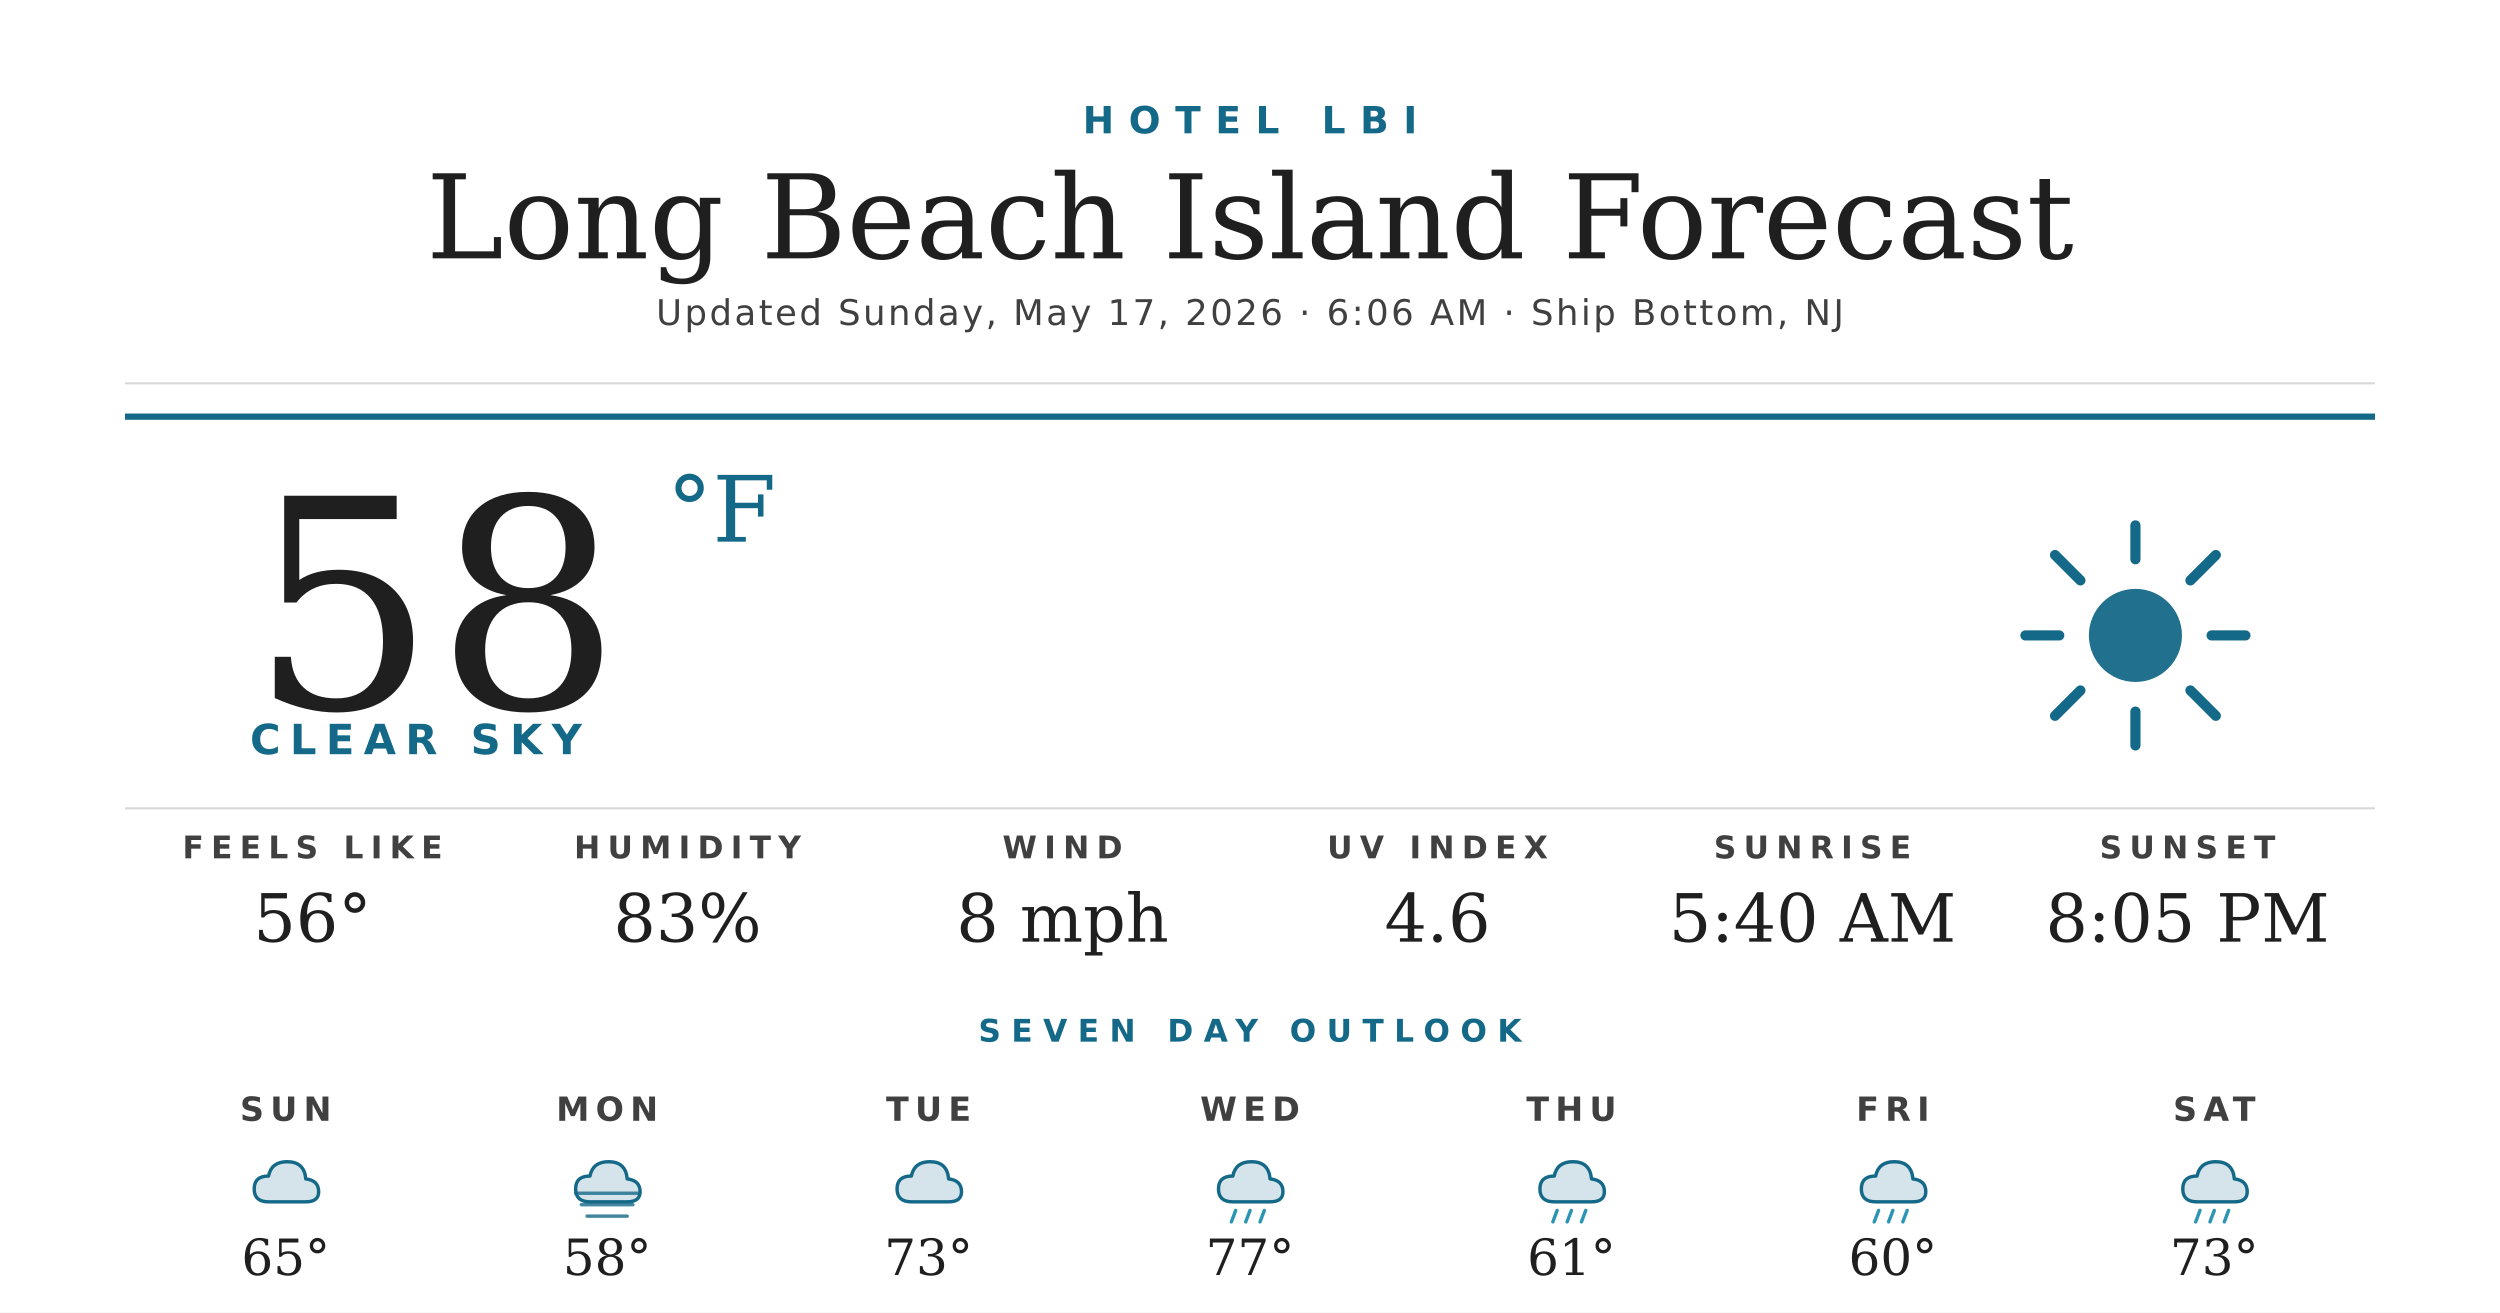
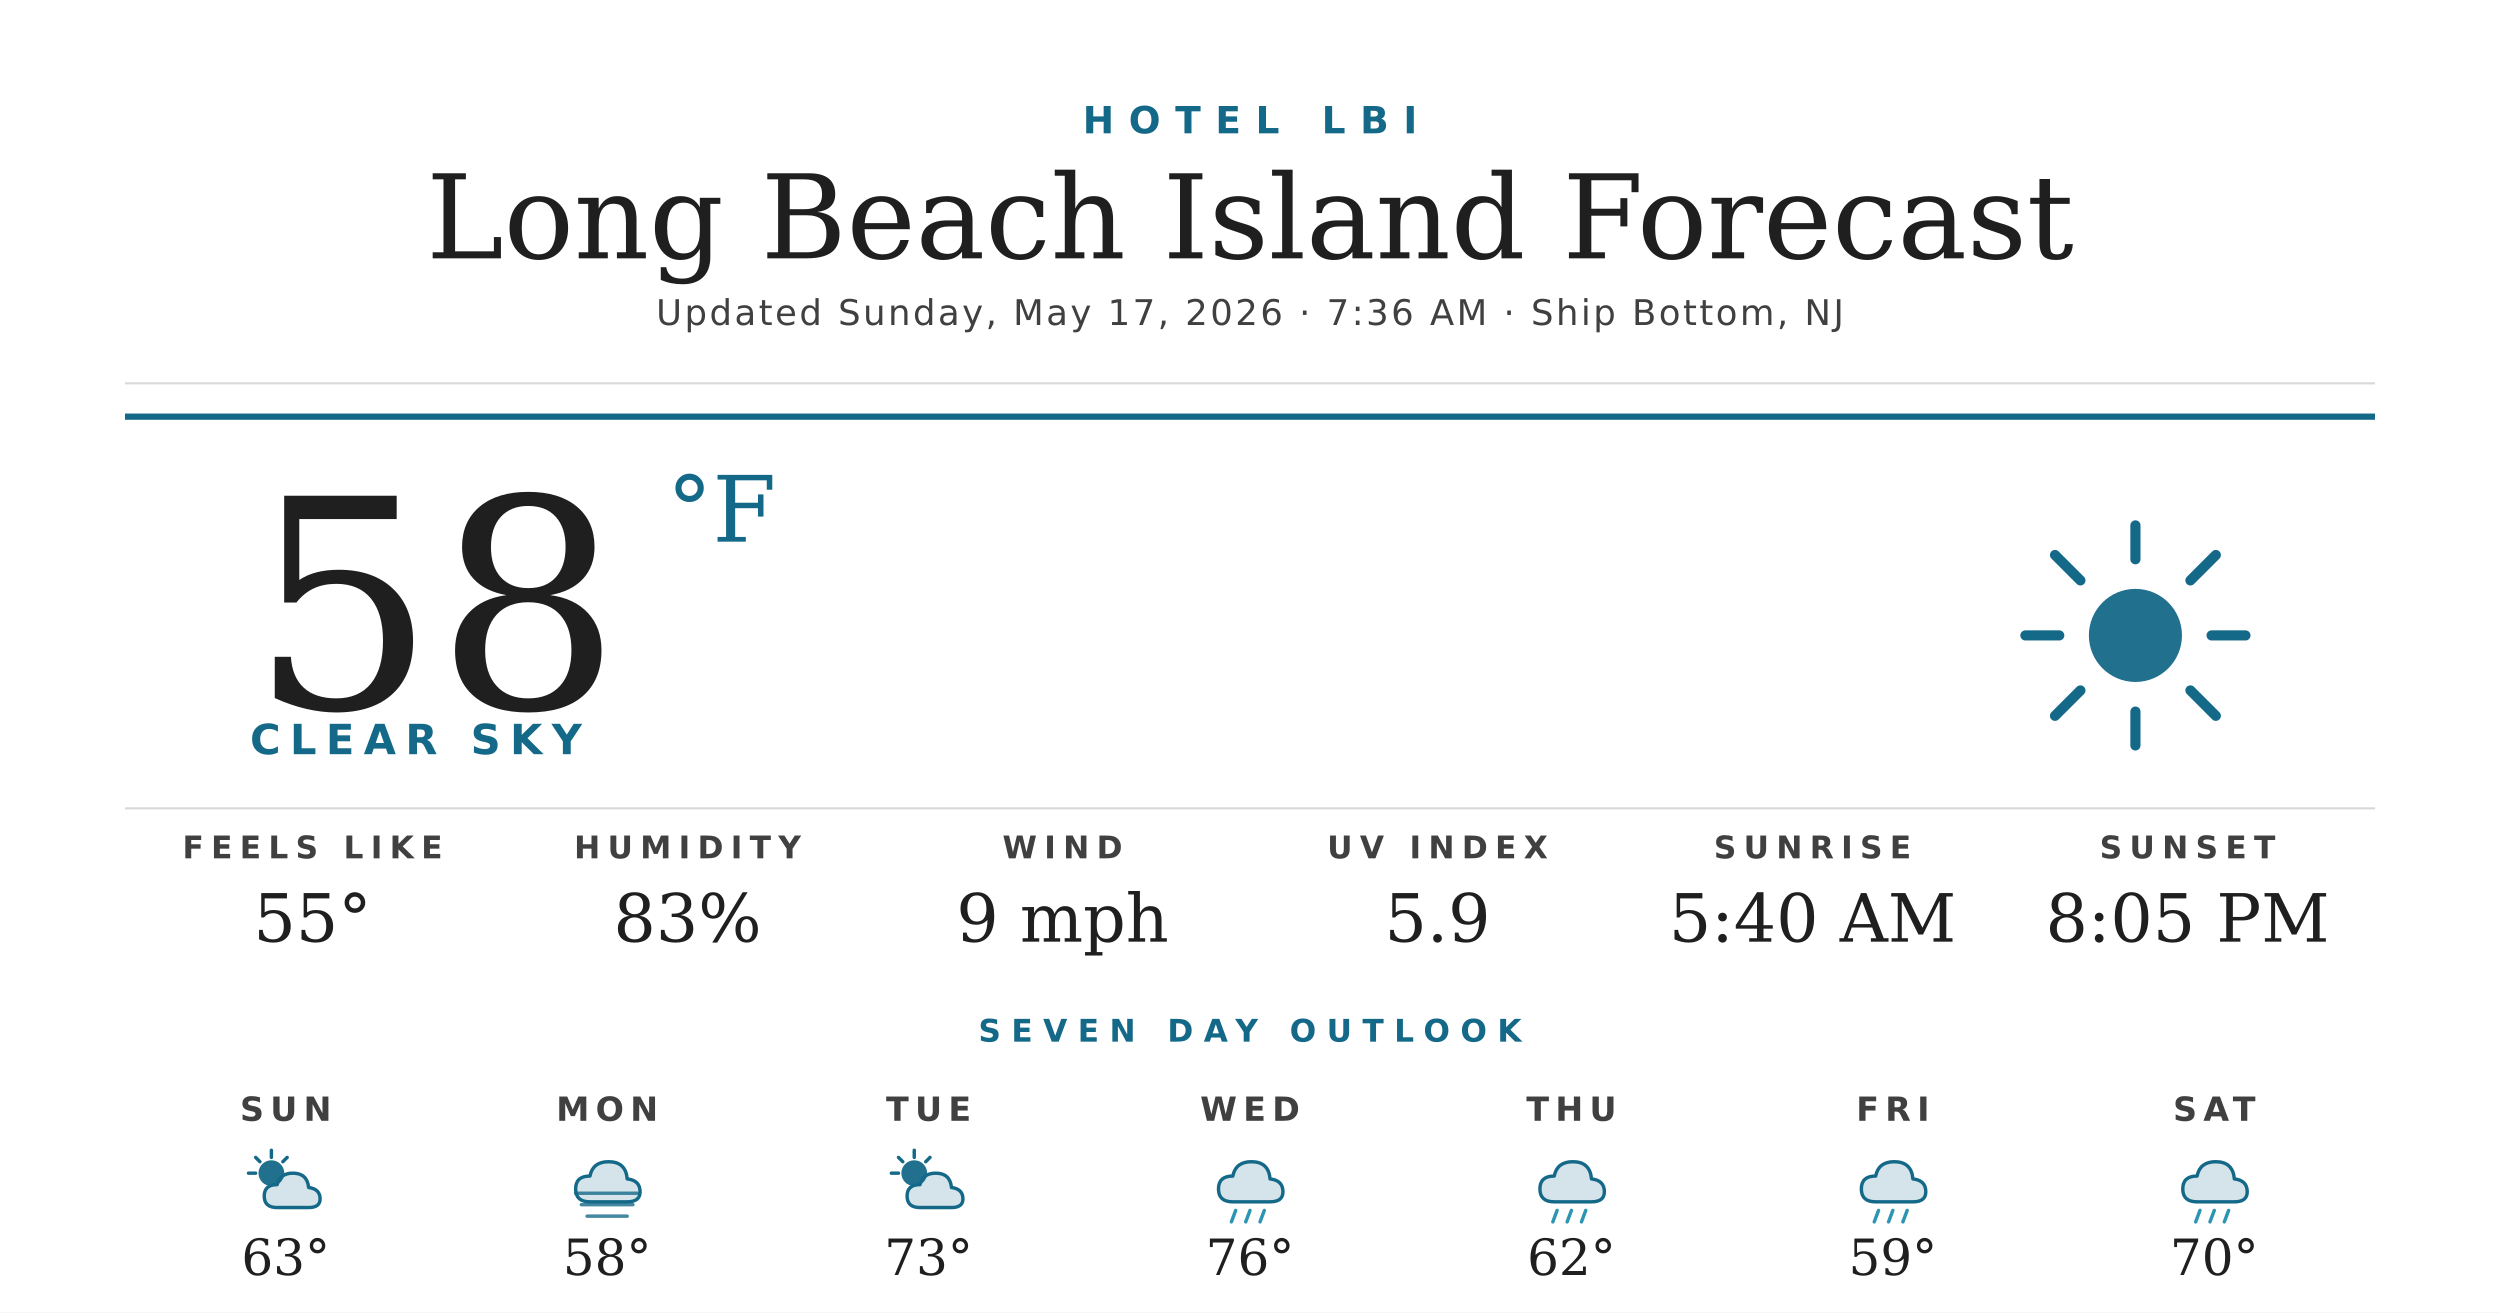
<svg xmlns="http://www.w3.org/2000/svg" width="1200" height="630" viewBox="0 0 1200 630">
  <rect width="1200" height="630" fill="#ffffff" />
  <text x="600" y="64" text-anchor="middle" font-family="'Montserrat Bold', 'Montserrat', 'DejaVu Sans', Helvetica, Arial, sans-serif" font-size="18" font-weight="700" fill="#156988" letter-spacing="7">HOTEL LBI</text>
  <text x="600" y="124" text-anchor="middle" font-family="'Prata', 'DejaVu Serif', Georgia, serif" font-size="56" fill="#1f1f1f">Long Beach Island Forecast</text>
-   <text x="600" y="156" text-anchor="middle" font-family="'Montserrat', 'DejaVu Sans', Helvetica, Arial, sans-serif" font-size="17" font-weight="500" fill="#404040" letter-spacing="1.2">Updated Sunday, May 17, 2026 · 6:06 AM · Ship Bottom, NJ</text>
+   <text x="600" y="156" text-anchor="middle" font-family="'Montserrat', 'DejaVu Sans', Helvetica, Arial, sans-serif" font-size="17" font-weight="500" fill="#404040" letter-spacing="1.2">Updated Sunday, May 17, 2026 · 7:36 AM · Ship Bottom, NJ</text>
  <line x1="60" y1="184" x2="1140" y2="184" stroke="#d8d8d8" stroke-width="1" />
  <line x1="60" y1="200" x2="1140" y2="200" stroke="#156988" stroke-width="3" />
  <text x="120" y="340" font-family="'Prata', 'DejaVu Serif', Georgia, serif" font-size="140" fill="#1f1f1f">58</text>
  <text x="320" y="260" font-family="'Prata', 'DejaVu Serif', Georgia, serif" font-size="44" fill="#156988">°F</text>
  <text x="120" y="362" font-family="'Montserrat Bold', 'Montserrat', 'DejaVu Sans', Helvetica, Arial, sans-serif" font-size="20" font-weight="700" fill="#156988" letter-spacing="4.5">CLEAR SKY</text>
  <g transform="translate(960,240) scale(2.03125)">
    <circle cx="32" cy="32" r="11" fill="#156988" opacity="0.95" />
    <g stroke="#156988" stroke-width="2.4" stroke-linecap="round">
      <line x1="32" y1="6" x2="32" y2="14" />
      <line x1="32" y1="50" x2="32" y2="58" />
      <line x1="6" y1="32" x2="14" y2="32" />
      <line x1="50" y1="32" x2="58" y2="32" />
      <line x1="13" y1="13" x2="19" y2="19" />
      <line x1="45" y1="45" x2="51" y2="51" />
      <line x1="13" y1="51" x2="19" y2="45" />
      <line x1="45" y1="19" x2="51" y2="13" />
    </g>
  </g>
  <line x1="60" y1="388" x2="1140" y2="388" stroke="#d8d8d8" stroke-width="1" />
  <text x="150" y="412" text-anchor="middle" font-family="'Montserrat Bold', 'Montserrat', 'DejaVu Sans', Helvetica, Arial, sans-serif" font-size="15" font-weight="700" fill="#404040" letter-spacing="3.5">FEELS LIKE</text>
-   <text x="150" y="452" text-anchor="middle" font-family="'Prata', 'DejaVu Serif', Georgia, serif" font-size="32" fill="#1f1f1f">56°</text>
+   <text x="150" y="452" text-anchor="middle" font-family="'Prata', 'DejaVu Serif', Georgia, serif" font-size="32" fill="#1f1f1f">55°</text>
  <text x="330" y="412" text-anchor="middle" font-family="'Montserrat Bold', 'Montserrat', 'DejaVu Sans', Helvetica, Arial, sans-serif" font-size="15" font-weight="700" fill="#404040" letter-spacing="3.5">HUMIDITY</text>
  <text x="330" y="452" text-anchor="middle" font-family="'Prata', 'DejaVu Serif', Georgia, serif" font-size="32" fill="#1f1f1f">83%</text>
  <text x="510" y="412" text-anchor="middle" font-family="'Montserrat Bold', 'Montserrat', 'DejaVu Sans', Helvetica, Arial, sans-serif" font-size="15" font-weight="700" fill="#404040" letter-spacing="3.5">WIND</text>
-   <text x="510" y="452" text-anchor="middle" font-family="'Prata', 'DejaVu Serif', Georgia, serif" font-size="32" fill="#1f1f1f">8 mph</text>
+   <text x="510" y="452" text-anchor="middle" font-family="'Prata', 'DejaVu Serif', Georgia, serif" font-size="32" fill="#1f1f1f">9 mph</text>
  <text x="690" y="412" text-anchor="middle" font-family="'Montserrat Bold', 'Montserrat', 'DejaVu Sans', Helvetica, Arial, sans-serif" font-size="15" font-weight="700" fill="#404040" letter-spacing="3.5">UV INDEX</text>
-   <text x="690" y="452" text-anchor="middle" font-family="'Prata', 'DejaVu Serif', Georgia, serif" font-size="32" fill="#1f1f1f">4.6</text>
+   <text x="690" y="452" text-anchor="middle" font-family="'Prata', 'DejaVu Serif', Georgia, serif" font-size="32" fill="#1f1f1f">5.9</text>
  <text x="870" y="412" text-anchor="middle" font-family="'Montserrat Bold', 'Montserrat', 'DejaVu Sans', Helvetica, Arial, sans-serif" font-size="15" font-weight="700" fill="#404040" letter-spacing="3.5">SUNRISE</text>
  <text x="870" y="452" text-anchor="middle" font-family="'Prata', 'DejaVu Serif', Georgia, serif" font-size="32" fill="#1f1f1f">5:40 AM</text>
  <text x="1050" y="412" text-anchor="middle" font-family="'Montserrat Bold', 'Montserrat', 'DejaVu Sans', Helvetica, Arial, sans-serif" font-size="15" font-weight="700" fill="#404040" letter-spacing="3.5">SUNSET</text>
  <text x="1050" y="452" text-anchor="middle" font-family="'Prata', 'DejaVu Serif', Georgia, serif" font-size="32" fill="#1f1f1f">8:05 PM</text>
  <text x="600" y="500" text-anchor="middle" font-family="'Montserrat Bold', 'Montserrat', 'DejaVu Sans', Helvetica, Arial, sans-serif" font-size="15" font-weight="700" fill="#156988" letter-spacing="5">SEVEN DAY OUTLOOK</text>
  <text x="137.143" y="538" text-anchor="middle" font-family="'Montserrat Bold', 'Montserrat', 'DejaVu Sans', Helvetica, Arial, sans-serif" font-size="16" font-weight="700" fill="#404040" letter-spacing="3">SUN</text>
  <g transform="translate(115.1429,548) scale(0.6875)">
-     <path d="M20 42 Q10 42 10 33 Q10 24 20 24 Q22 14 33 14 Q45 14 46 26 Q55 27 55 35 Q55 42 46 42 Z" fill="#156988" opacity="0.18" />
-     <path d="M20 42 Q10 42 10 33 Q10 24 20 24 Q22 14 33 14 Q45 14 46 26 Q55 27 55 35 Q55 42 46 42 Z" fill="none" stroke="#156988" stroke-width="2.4" stroke-linejoin="round" />
+     <circle cx="22" cy="22" r="9" fill="#156988" opacity="0.95" />
+     <g stroke="#156988" stroke-width="2.4" stroke-linecap="round">
+       <line x1="22" y1="6" x2="22" y2="11" />
+       <line x1="6" y1="22" x2="11" y2="22" />
+       <line x1="11" y1="11" x2="14" y2="14" />
+       <line x1="33" y1="11" x2="30" y2="14" />
+     </g>
+     <path d="M26 46 Q17 46 17 38 Q17 30 26 30 Q28 22 37 22 Q47 22 48 32 Q56 33 56 40 Q56 46 48 46 Z" fill="#156988" opacity="0.18" />
+     <path d="M26 46 Q17 46 17 38 Q17 30 26 30 Q28 22 37 22 Q47 22 48 32 Q56 33 56 40 Q56 46 48 46 Z" fill="none" stroke="#156988" stroke-width="2.4" stroke-linejoin="round" />
  </g>
-   <text x="137.143" y="612" text-anchor="middle" font-family="'Prata', 'DejaVu Serif', Georgia, serif" font-size="24" fill="#1f1f1f">65°</text>
+   <text x="137.143" y="612" text-anchor="middle" font-family="'Prata', 'DejaVu Serif', Georgia, serif" font-size="24" fill="#1f1f1f">63°</text>
  <text x="291.429" y="538" text-anchor="middle" font-family="'Montserrat Bold', 'Montserrat', 'DejaVu Sans', Helvetica, Arial, sans-serif" font-size="16" font-weight="700" fill="#404040" letter-spacing="3">MON</text>
  <g transform="translate(269.4286,548) scale(0.6875)">
    <path d="M20 42 Q10 42 10 33 Q10 24 20 24 Q22 14 33 14 Q45 14 46 26 Q55 27 55 35 Q55 42 46 42 Z" fill="#156988" opacity="0.18" />
    <path d="M20 42 Q10 42 10 33 Q10 24 20 24 Q22 14 33 14 Q45 14 46 26 Q55 27 55 35 Q55 42 46 42 Z" fill="none" stroke="#156988" stroke-width="2.4" stroke-linejoin="round" />
    <g stroke="#156988" stroke-width="2.4" stroke-linecap="round" opacity="0.8">
      <line x1="10" y1="36" x2="54" y2="36" />
      <line x1="14" y1="44" x2="50" y2="44" />
      <line x1="18" y1="52" x2="46" y2="52" />
    </g>
  </g>
  <text x="291.429" y="612" text-anchor="middle" font-family="'Prata', 'DejaVu Serif', Georgia, serif" font-size="24" fill="#1f1f1f">58°</text>
  <text x="445.714" y="538" text-anchor="middle" font-family="'Montserrat Bold', 'Montserrat', 'DejaVu Sans', Helvetica, Arial, sans-serif" font-size="16" font-weight="700" fill="#404040" letter-spacing="3">TUE</text>
  <g transform="translate(423.7143,548) scale(0.6875)">
-     <path d="M20 42 Q10 42 10 33 Q10 24 20 24 Q22 14 33 14 Q45 14 46 26 Q55 27 55 35 Q55 42 46 42 Z" fill="#156988" opacity="0.18" />
-     <path d="M20 42 Q10 42 10 33 Q10 24 20 24 Q22 14 33 14 Q45 14 46 26 Q55 27 55 35 Q55 42 46 42 Z" fill="none" stroke="#156988" stroke-width="2.4" stroke-linejoin="round" />
+     <circle cx="22" cy="22" r="9" fill="#156988" opacity="0.95" />
+     <g stroke="#156988" stroke-width="2.4" stroke-linecap="round">
+       <line x1="22" y1="6" x2="22" y2="11" />
+       <line x1="6" y1="22" x2="11" y2="22" />
+       <line x1="11" y1="11" x2="14" y2="14" />
+       <line x1="33" y1="11" x2="30" y2="14" />
+     </g>
+     <path d="M26 46 Q17 46 17 38 Q17 30 26 30 Q28 22 37 22 Q47 22 48 32 Q56 33 56 40 Q56 46 48 46 Z" fill="#156988" opacity="0.18" />
+     <path d="M26 46 Q17 46 17 38 Q17 30 26 30 Q28 22 37 22 Q47 22 48 32 Q56 33 56 40 Q56 46 48 46 Z" fill="none" stroke="#156988" stroke-width="2.4" stroke-linejoin="round" />
  </g>
  <text x="445.714" y="612" text-anchor="middle" font-family="'Prata', 'DejaVu Serif', Georgia, serif" font-size="24" fill="#1f1f1f">73°</text>
  <text x="600" y="538" text-anchor="middle" font-family="'Montserrat Bold', 'Montserrat', 'DejaVu Sans', Helvetica, Arial, sans-serif" font-size="16" font-weight="700" fill="#404040" letter-spacing="3">WED</text>
  <g transform="translate(578,548) scale(0.6875)">
    <path d="M20 42 Q10 42 10 33 Q10 24 20 24 Q22 14 33 14 Q45 14 46 26 Q55 27 55 35 Q55 42 46 42 Z" fill="#156988" opacity="0.18" />
    <path d="M20 42 Q10 42 10 33 Q10 24 20 24 Q22 14 33 14 Q45 14 46 26 Q55 27 55 35 Q55 42 46 42 Z" fill="none" stroke="#156988" stroke-width="2.4" stroke-linejoin="round" />
    <g stroke="#2C95B3" stroke-width="2.4" stroke-linecap="round">
      <line x1="22" y1="48" x2="19" y2="56" />
      <line x1="32" y1="48" x2="29" y2="56" />
      <line x1="42" y1="48" x2="39" y2="56" />
    </g>
  </g>
-   <text x="600" y="612" text-anchor="middle" font-family="'Prata', 'DejaVu Serif', Georgia, serif" font-size="24" fill="#1f1f1f">77°</text>
+   <text x="600" y="612" text-anchor="middle" font-family="'Prata', 'DejaVu Serif', Georgia, serif" font-size="24" fill="#1f1f1f">76°</text>
  <text x="754.286" y="538" text-anchor="middle" font-family="'Montserrat Bold', 'Montserrat', 'DejaVu Sans', Helvetica, Arial, sans-serif" font-size="16" font-weight="700" fill="#404040" letter-spacing="3">THU</text>
  <g transform="translate(732.2857,548) scale(0.6875)">
    <path d="M20 42 Q10 42 10 33 Q10 24 20 24 Q22 14 33 14 Q45 14 46 26 Q55 27 55 35 Q55 42 46 42 Z" fill="#156988" opacity="0.18" />
    <path d="M20 42 Q10 42 10 33 Q10 24 20 24 Q22 14 33 14 Q45 14 46 26 Q55 27 55 35 Q55 42 46 42 Z" fill="none" stroke="#156988" stroke-width="2.4" stroke-linejoin="round" />
    <g stroke="#2C95B3" stroke-width="2.4" stroke-linecap="round">
      <line x1="22" y1="48" x2="19" y2="56" />
      <line x1="32" y1="48" x2="29" y2="56" />
      <line x1="42" y1="48" x2="39" y2="56" />
    </g>
  </g>
-   <text x="754.286" y="612" text-anchor="middle" font-family="'Prata', 'DejaVu Serif', Georgia, serif" font-size="24" fill="#1f1f1f">61°</text>
+   <text x="754.286" y="612" text-anchor="middle" font-family="'Prata', 'DejaVu Serif', Georgia, serif" font-size="24" fill="#1f1f1f">62°</text>
  <text x="908.571" y="538" text-anchor="middle" font-family="'Montserrat Bold', 'Montserrat', 'DejaVu Sans', Helvetica, Arial, sans-serif" font-size="16" font-weight="700" fill="#404040" letter-spacing="3">FRI</text>
  <g transform="translate(886.5714,548) scale(0.6875)">
    <path d="M20 42 Q10 42 10 33 Q10 24 20 24 Q22 14 33 14 Q45 14 46 26 Q55 27 55 35 Q55 42 46 42 Z" fill="#156988" opacity="0.18" />
    <path d="M20 42 Q10 42 10 33 Q10 24 20 24 Q22 14 33 14 Q45 14 46 26 Q55 27 55 35 Q55 42 46 42 Z" fill="none" stroke="#156988" stroke-width="2.4" stroke-linejoin="round" />
    <g stroke="#2C95B3" stroke-width="2.4" stroke-linecap="round">
      <line x1="22" y1="48" x2="19" y2="56" />
      <line x1="32" y1="48" x2="29" y2="56" />
      <line x1="42" y1="48" x2="39" y2="56" />
    </g>
  </g>
-   <text x="908.571" y="612" text-anchor="middle" font-family="'Prata', 'DejaVu Serif', Georgia, serif" font-size="24" fill="#1f1f1f">60°</text>
+   <text x="908.571" y="612" text-anchor="middle" font-family="'Prata', 'DejaVu Serif', Georgia, serif" font-size="24" fill="#1f1f1f">59°</text>
  <text x="1062.857" y="538" text-anchor="middle" font-family="'Montserrat Bold', 'Montserrat', 'DejaVu Sans', Helvetica, Arial, sans-serif" font-size="16" font-weight="700" fill="#404040" letter-spacing="3">SAT</text>
  <g transform="translate(1040.857,548) scale(0.6875)">
    <path d="M20 42 Q10 42 10 33 Q10 24 20 24 Q22 14 33 14 Q45 14 46 26 Q55 27 55 35 Q55 42 46 42 Z" fill="#156988" opacity="0.18" />
    <path d="M20 42 Q10 42 10 33 Q10 24 20 24 Q22 14 33 14 Q45 14 46 26 Q55 27 55 35 Q55 42 46 42 Z" fill="none" stroke="#156988" stroke-width="2.4" stroke-linejoin="round" />
    <g stroke="#2C95B3" stroke-width="2.4" stroke-linecap="round">
      <line x1="22" y1="48" x2="19" y2="56" />
      <line x1="32" y1="48" x2="29" y2="56" />
      <line x1="42" y1="48" x2="39" y2="56" />
    </g>
  </g>
-   <text x="1062.857" y="612" text-anchor="middle" font-family="'Prata', 'DejaVu Serif', Georgia, serif" font-size="24" fill="#1f1f1f">73°</text>
+   <text x="1062.857" y="612" text-anchor="middle" font-family="'Prata', 'DejaVu Serif', Georgia, serif" font-size="24" fill="#1f1f1f">70°</text>
</svg>
